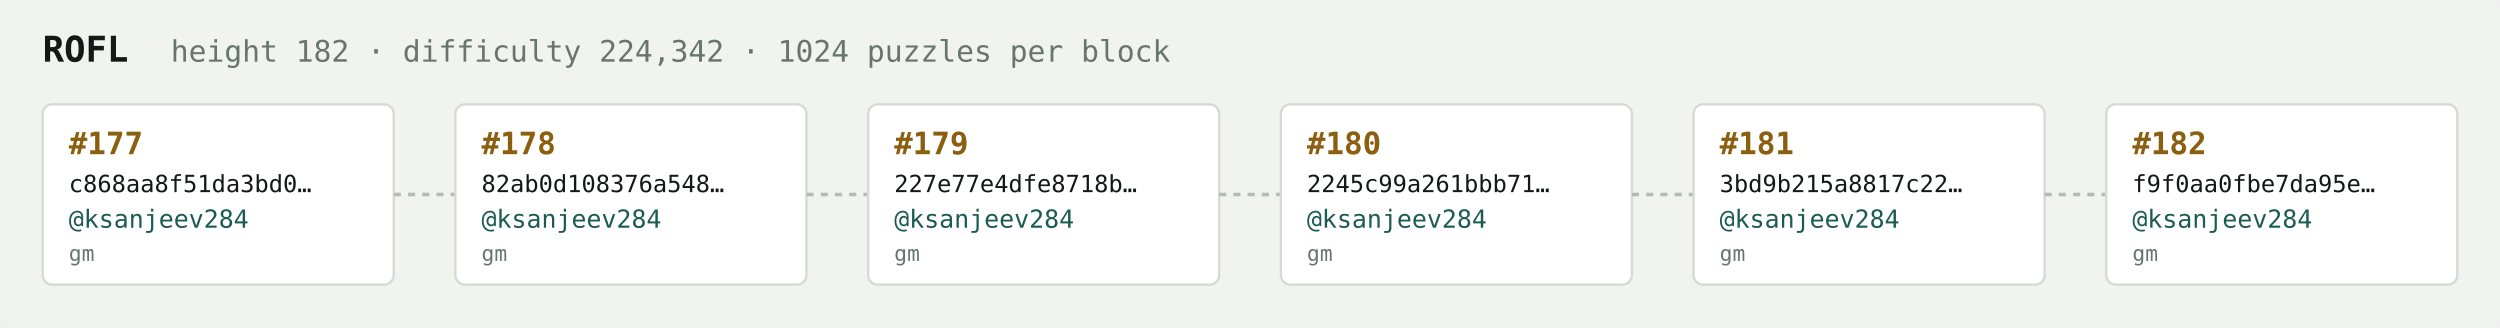
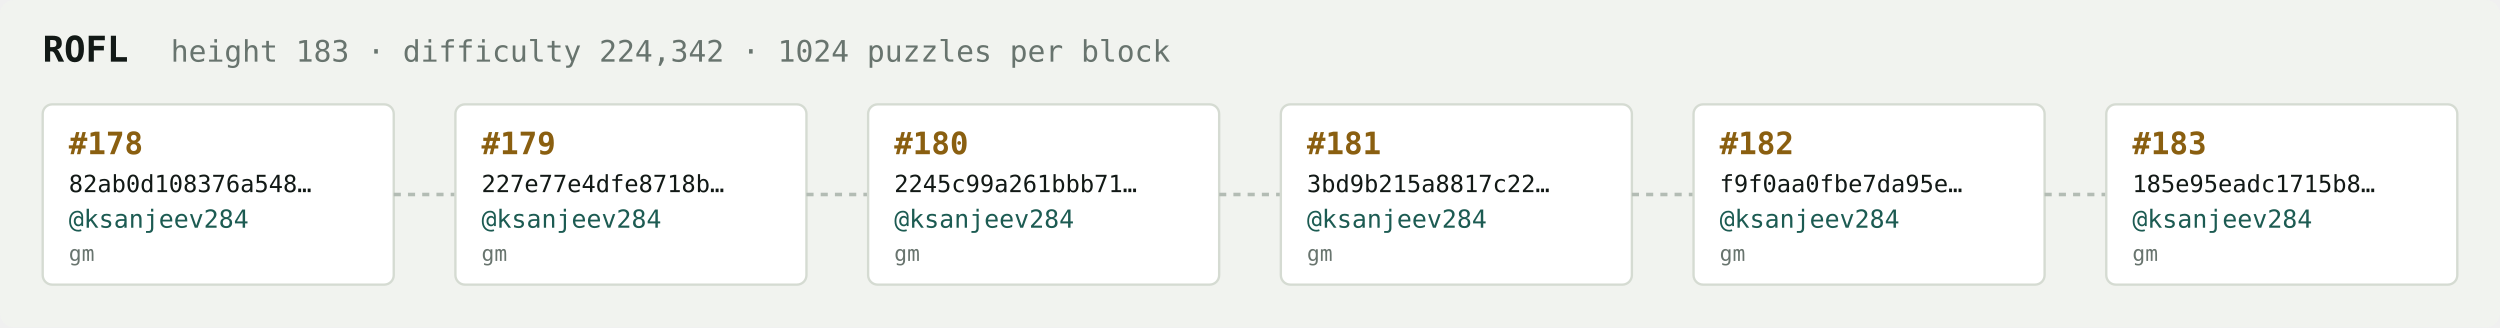
<svg xmlns="http://www.w3.org/2000/svg" width="1054" height="138" viewBox="0 0 1054 138" font-family="ui-monospace,SFMono-Regular,Menlo,monospace">
  <rect fill="#f1f3ef" width="1054" height="138" rx="6" />
  <text x="18" y="26" fill="#121916" font-size="15" font-weight="700">ROFL</text>
-   <text x="72" y="26" fill="#68746e" font-size="12.5">height 182 · difficulty 224,342 · 1024 puzzles per block</text>
+   <text x="72" y="26" fill="#68746e" font-size="12.5">height 183 · difficulty 224,342 · 1024 puzzles per block</text>
  <rect x="18" y="44" width="148" height="76" rx="4" fill="#ffffff" stroke="#d5dbd2" stroke-width="1" />
-   <text x="29" y="65" fill="#8a5f10" font-size="13" font-weight="700">#177</text>
-   <text x="29" y="81" fill="#121916" font-size="10">c868aa8f51da3bd0…</text>
+   <text x="29" y="65" fill="#8a5f10" font-size="13" font-weight="700">#178</text>
+   <text x="29" y="81" fill="#121916" font-size="10">82ab0d108376a548…</text>
  <text x="29" y="96" fill="#1c5b52" font-size="10.5">@ksanjeev284</text>
  <text x="29" y="110" fill="#68746e" font-size="9">gm</text>
  <line x1="166" y1="82.0" x2="192" y2="82.0" stroke="#b3bcb4" stroke-width="1.5" stroke-dasharray="3 3" />
  <rect x="192" y="44" width="148" height="76" rx="4" fill="#ffffff" stroke="#d5dbd2" stroke-width="1" />
-   <text x="203" y="65" fill="#8a5f10" font-size="13" font-weight="700">#178</text>
-   <text x="203" y="81" fill="#121916" font-size="10">82ab0d108376a548…</text>
+   <text x="203" y="65" fill="#8a5f10" font-size="13" font-weight="700">#179</text>
+   <text x="203" y="81" fill="#121916" font-size="10">227e77e4dfe8718b…</text>
  <text x="203" y="96" fill="#1c5b52" font-size="10.5">@ksanjeev284</text>
  <text x="203" y="110" fill="#68746e" font-size="9">gm</text>
  <line x1="340" y1="82.0" x2="366" y2="82.0" stroke="#b3bcb4" stroke-width="1.5" stroke-dasharray="3 3" />
  <rect x="366" y="44" width="148" height="76" rx="4" fill="#ffffff" stroke="#d5dbd2" stroke-width="1" />
-   <text x="377" y="65" fill="#8a5f10" font-size="13" font-weight="700">#179</text>
-   <text x="377" y="81" fill="#121916" font-size="10">227e77e4dfe8718b…</text>
+   <text x="377" y="65" fill="#8a5f10" font-size="13" font-weight="700">#180</text>
+   <text x="377" y="81" fill="#121916" font-size="10">2245c99a261bbb71…</text>
  <text x="377" y="96" fill="#1c5b52" font-size="10.5">@ksanjeev284</text>
  <text x="377" y="110" fill="#68746e" font-size="9">gm</text>
  <line x1="514" y1="82.0" x2="540" y2="82.0" stroke="#b3bcb4" stroke-width="1.5" stroke-dasharray="3 3" />
  <rect x="540" y="44" width="148" height="76" rx="4" fill="#ffffff" stroke="#d5dbd2" stroke-width="1" />
-   <text x="551" y="65" fill="#8a5f10" font-size="13" font-weight="700">#180</text>
-   <text x="551" y="81" fill="#121916" font-size="10">2245c99a261bbb71…</text>
+   <text x="551" y="65" fill="#8a5f10" font-size="13" font-weight="700">#181</text>
+   <text x="551" y="81" fill="#121916" font-size="10">3bd9b215a8817c22…</text>
  <text x="551" y="96" fill="#1c5b52" font-size="10.5">@ksanjeev284</text>
  <text x="551" y="110" fill="#68746e" font-size="9">gm</text>
  <line x1="688" y1="82.0" x2="714" y2="82.0" stroke="#b3bcb4" stroke-width="1.5" stroke-dasharray="3 3" />
  <rect x="714" y="44" width="148" height="76" rx="4" fill="#ffffff" stroke="#d5dbd2" stroke-width="1" />
-   <text x="725" y="65" fill="#8a5f10" font-size="13" font-weight="700">#181</text>
-   <text x="725" y="81" fill="#121916" font-size="10">3bd9b215a8817c22…</text>
+   <text x="725" y="65" fill="#8a5f10" font-size="13" font-weight="700">#182</text>
+   <text x="725" y="81" fill="#121916" font-size="10">f9f0aa0fbe7da95e…</text>
  <text x="725" y="96" fill="#1c5b52" font-size="10.5">@ksanjeev284</text>
  <text x="725" y="110" fill="#68746e" font-size="9">gm</text>
  <line x1="862" y1="82.0" x2="888" y2="82.0" stroke="#b3bcb4" stroke-width="1.5" stroke-dasharray="3 3" />
  <rect x="888" y="44" width="148" height="76" rx="4" fill="#ffffff" stroke="#d5dbd2" stroke-width="1" />
-   <text x="899" y="65" fill="#8a5f10" font-size="13" font-weight="700">#182</text>
-   <text x="899" y="81" fill="#121916" font-size="10">f9f0aa0fbe7da95e…</text>
+   <text x="899" y="65" fill="#8a5f10" font-size="13" font-weight="700">#183</text>
+   <text x="899" y="81" fill="#121916" font-size="10">185e95eadc1715b8…</text>
  <text x="899" y="96" fill="#1c5b52" font-size="10.5">@ksanjeev284</text>
  <text x="899" y="110" fill="#68746e" font-size="9">gm</text>
</svg>
